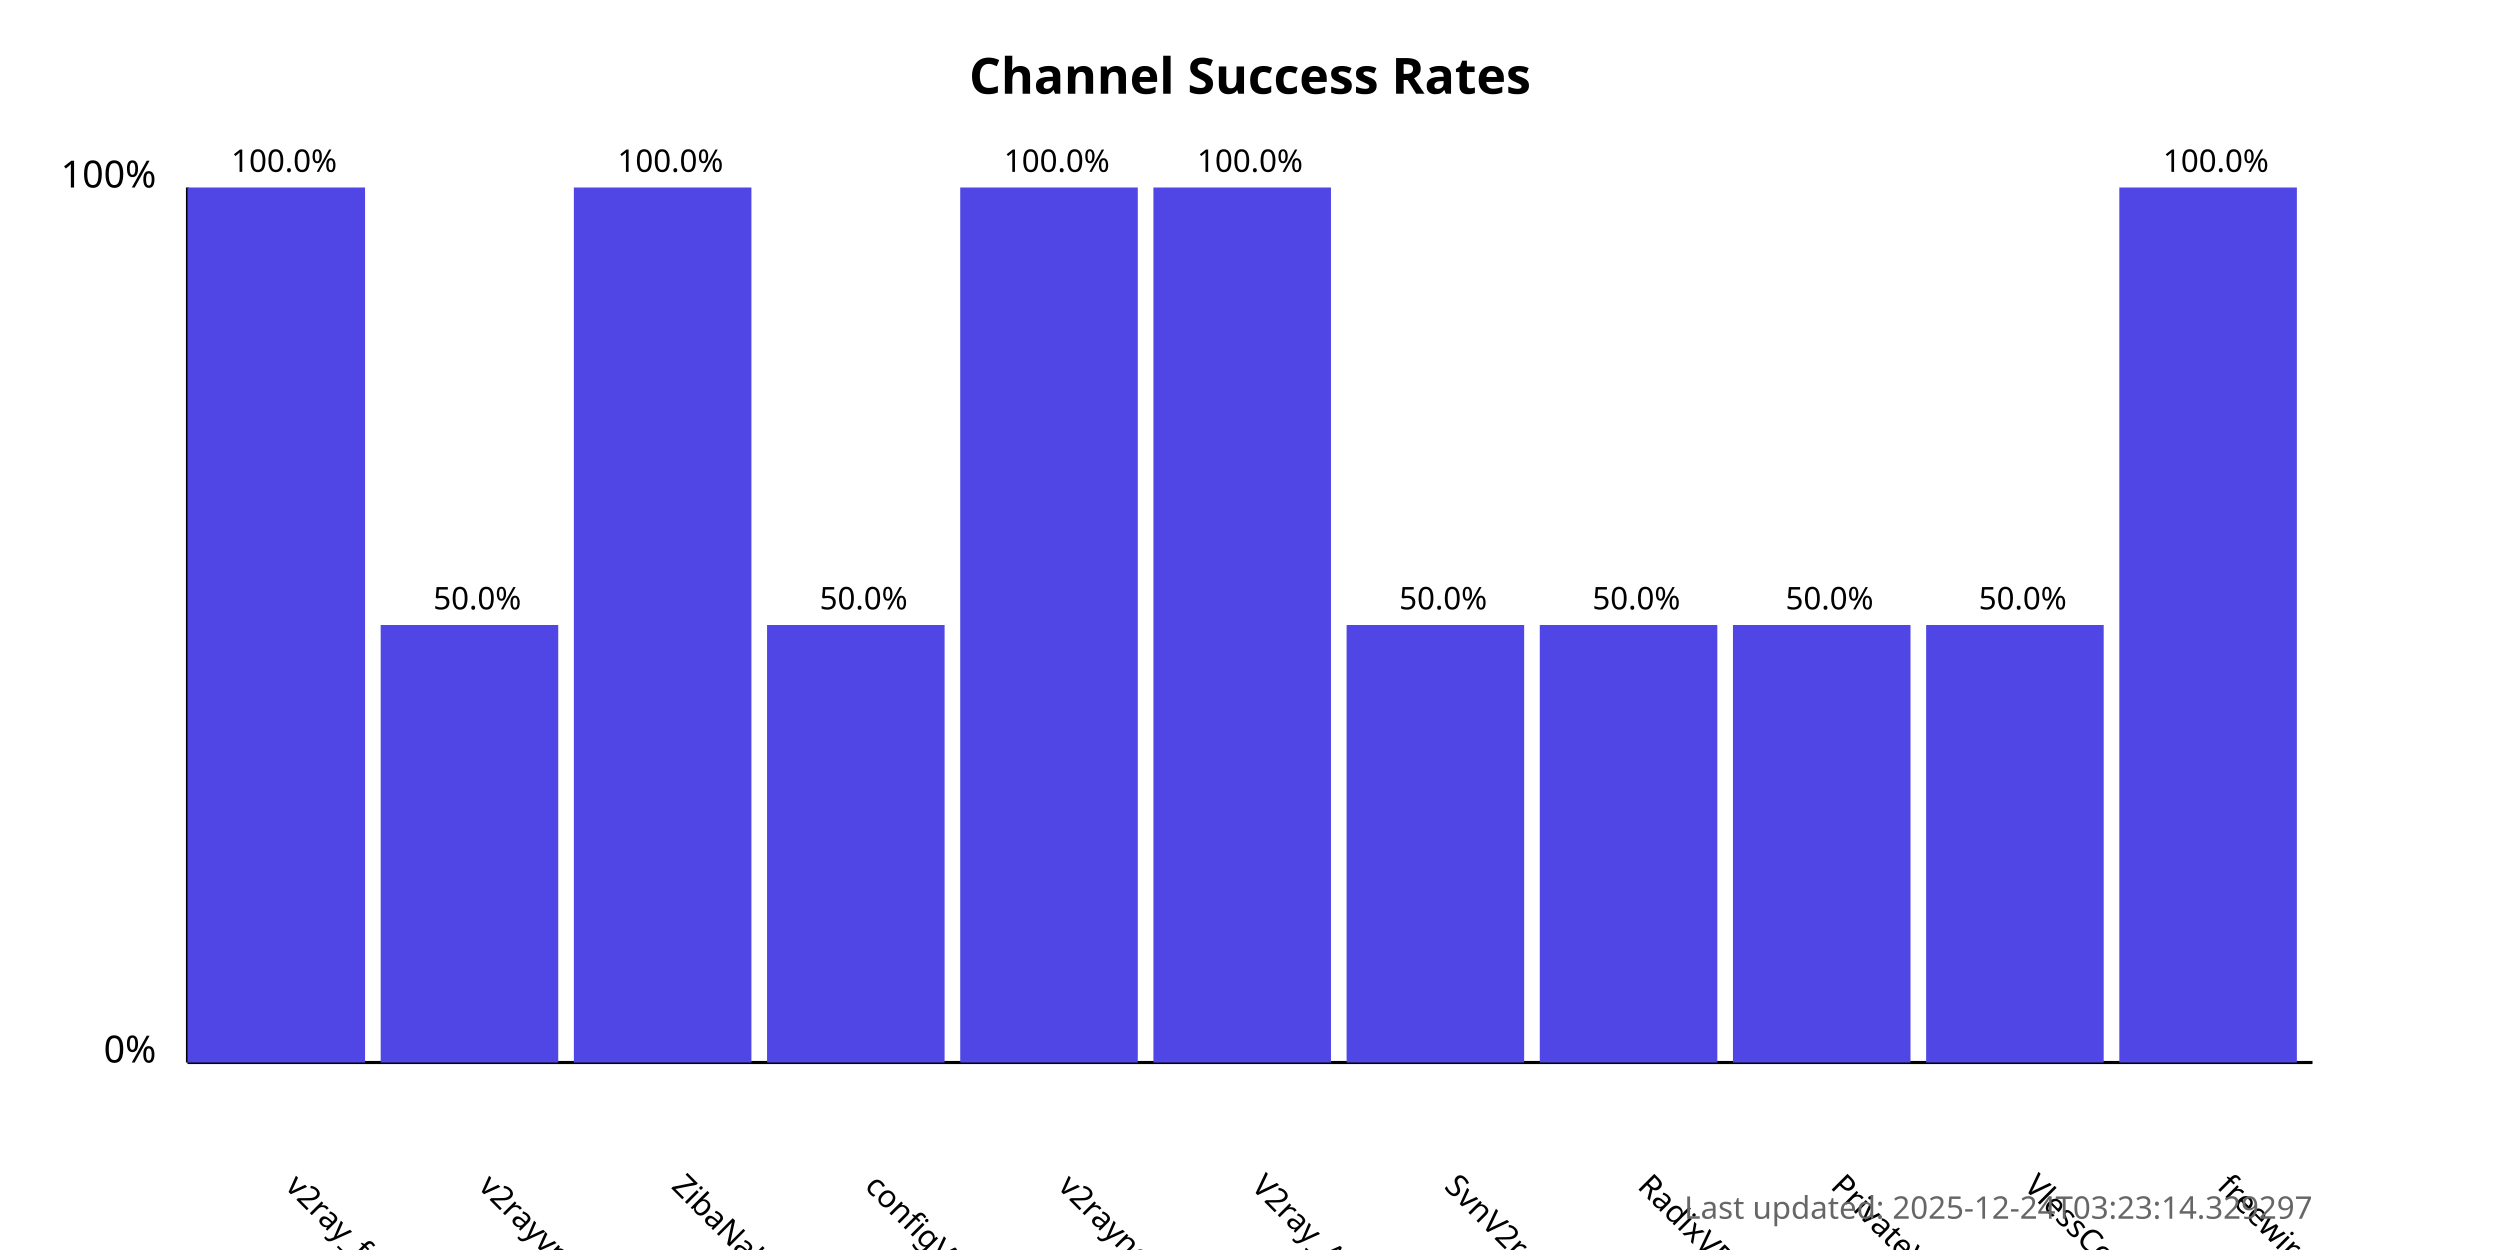
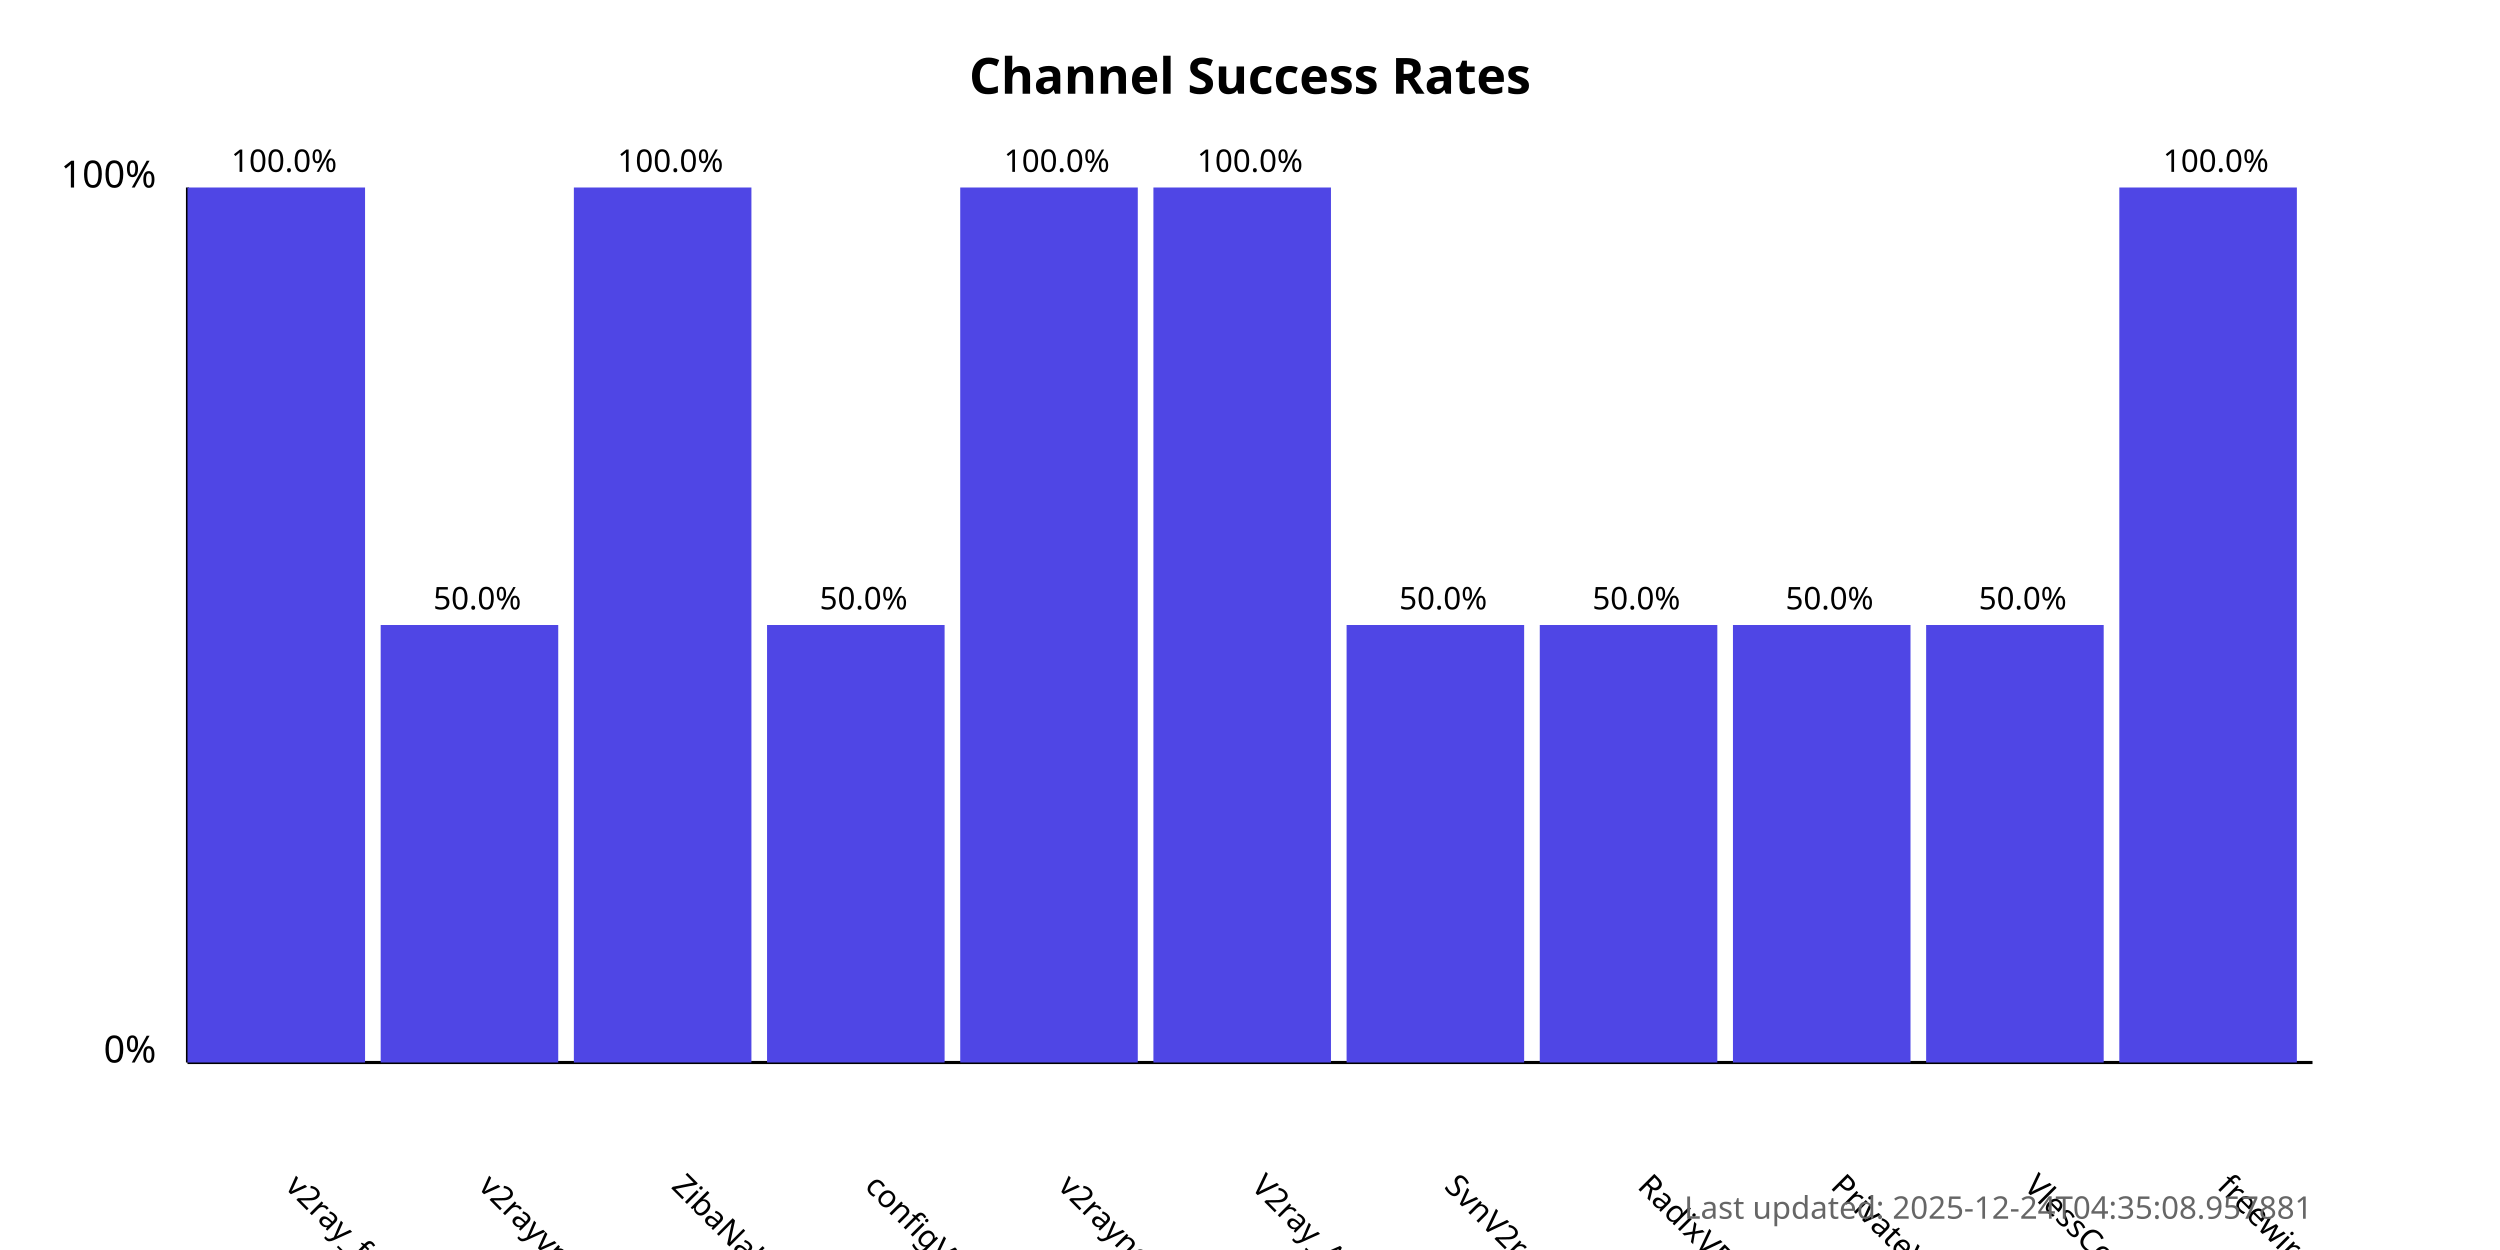
<svg xmlns="http://www.w3.org/2000/svg" width="800" height="400">
  <style>
            .chart-title { font: bold 16px sans-serif; }
            .axis-label { font: 12px sans-serif; }
            .tick-label { font: 10px sans-serif; }
            .bar { fill: #4f46e5; }
            .bar:hover { fill: #6366f1; }
            .timestamp { font: 10px sans-serif; fill: #666; }
        </style>
  <text x="400.0" y="30" text-anchor="middle" class="chart-title">
            Channel Success Rates
        </text>
  <line x1="60" y1="340" x2="60" y2="60" stroke="black" stroke-width="1" />
  <line x1="60" y1="340" x2="740" y2="340" stroke="black" stroke-width="1" />
  <text x="50" y="340" text-anchor="end" class="axis-label">0%</text>
  <text x="50" y="60" text-anchor="end" class="axis-label">100%</text>
  <g>
    <rect x="60" y="60.0" width="56.818" height="280.0" class="bar" />
    <text x="90.909" y="380" transform="rotate(45, 90.90909, 380)" text-anchor="start" class="tick-label">
                v2ray_free_conf
            </text>
    <text x="90.909" y="55.0" text-anchor="middle" class="tick-label">
                100.0%
            </text>
  </g>
  <g>
    <rect x="121.818" y="200.0" width="56.818" height="140.0" class="bar" />
    <text x="152.727" y="380" transform="rotate(45, 152.7273, 380)" text-anchor="start" class="tick-label">
                v2rayvpno
            </text>
    <text x="152.727" y="195.0" text-anchor="middle" class="tick-label">
                50.0%
            </text>
  </g>
  <g>
    <rect x="183.636" y="60.0" width="56.818" height="280.0" class="bar" />
    <text x="214.545" y="380" transform="rotate(45, 214.5455, 380)" text-anchor="start" class="tick-label">
                ZibaNabz
            </text>
    <text x="214.545" y="55.0" text-anchor="middle" class="tick-label">
                100.0%
            </text>
  </g>
  <g>
    <rect x="245.455" y="200.0" width="56.818" height="140.0" class="bar" />
    <text x="276.364" y="380" transform="rotate(45, 276.3636, 380)" text-anchor="start" class="tick-label">
                configV2rayForFree
            </text>
    <text x="276.364" y="195.0" text-anchor="middle" class="tick-label">
                50.0%
            </text>
  </g>
  <g>
    <rect x="307.273" y="60.0" width="56.818" height="280.0" class="bar" />
    <text x="338.182" y="380" transform="rotate(45, 338.1818, 380)" text-anchor="start" class="tick-label">
                v2rayngvpn
            </text>
    <text x="338.182" y="55.0" text-anchor="middle" class="tick-label">
                100.0%
            </text>
  </g>
  <g>
    <rect x="369.091" y="60.0" width="56.818" height="280.0" class="bar" />
    <text x="400.0" y="380" transform="rotate(45, 400.0, 380)" text-anchor="start" class="tick-label">
                V2ray_Alpha
            </text>
    <text x="400.0" y="55.0" text-anchor="middle" class="tick-label">
                100.0%
            </text>
  </g>
  <g>
    <rect x="430.909" y="200.0" width="56.818" height="140.0" class="bar" />
    <text x="461.818" y="380" transform="rotate(45, 461.8182, 380)" text-anchor="start" class="tick-label">
                SvnV2ray
            </text>
    <text x="461.818" y="195.0" text-anchor="middle" class="tick-label">
                50.0%
            </text>
  </g>
  <g>
    <rect x="492.727" y="200.0" width="56.818" height="140.0" class="bar" />
    <text x="523.636" y="380" transform="rotate(45, 523.6364, 380)" text-anchor="start" class="tick-label">
                RadixVPN
            </text>
    <text x="523.636" y="195.0" text-anchor="middle" class="tick-label">
                50.0%
            </text>
  </g>
  <g>
    <rect x="554.545" y="200.0" width="56.818" height="140.0" class="bar" />
    <text x="585.455" y="380" transform="rotate(45, 585.4545, 380)" text-anchor="start" class="tick-label">
                PrivateVPNs
            </text>
    <text x="585.455" y="195.0" text-anchor="middle" class="tick-label">
                50.0%
            </text>
  </g>
  <g>
    <rect x="616.364" y="200.0" width="56.818" height="140.0" class="bar" />
    <text x="647.273" y="380" transform="rotate(45, 647.2727, 380)" text-anchor="start" class="tick-label">
                VlessConfig
            </text>
    <text x="647.273" y="195.0" text-anchor="middle" class="tick-label">
                50.0%
            </text>
  </g>
  <g>
    <rect x="678.182" y="60.0" width="56.818" height="280.0" class="bar" />
    <text x="709.091" y="380" transform="rotate(45, 709.0909, 380)" text-anchor="start" class="tick-label">
                freewireguard
            </text>
    <text x="709.091" y="55.0" text-anchor="middle" class="tick-label">
                100.0%
            </text>
  </g>
  <text x="740" y="390" text-anchor="end" class="timestamp">
-             Last updated: 2025-12-24T03:23:14.329297
+             Last updated: 2025-12-24T04:35:08.957881
        </text>
</svg>
